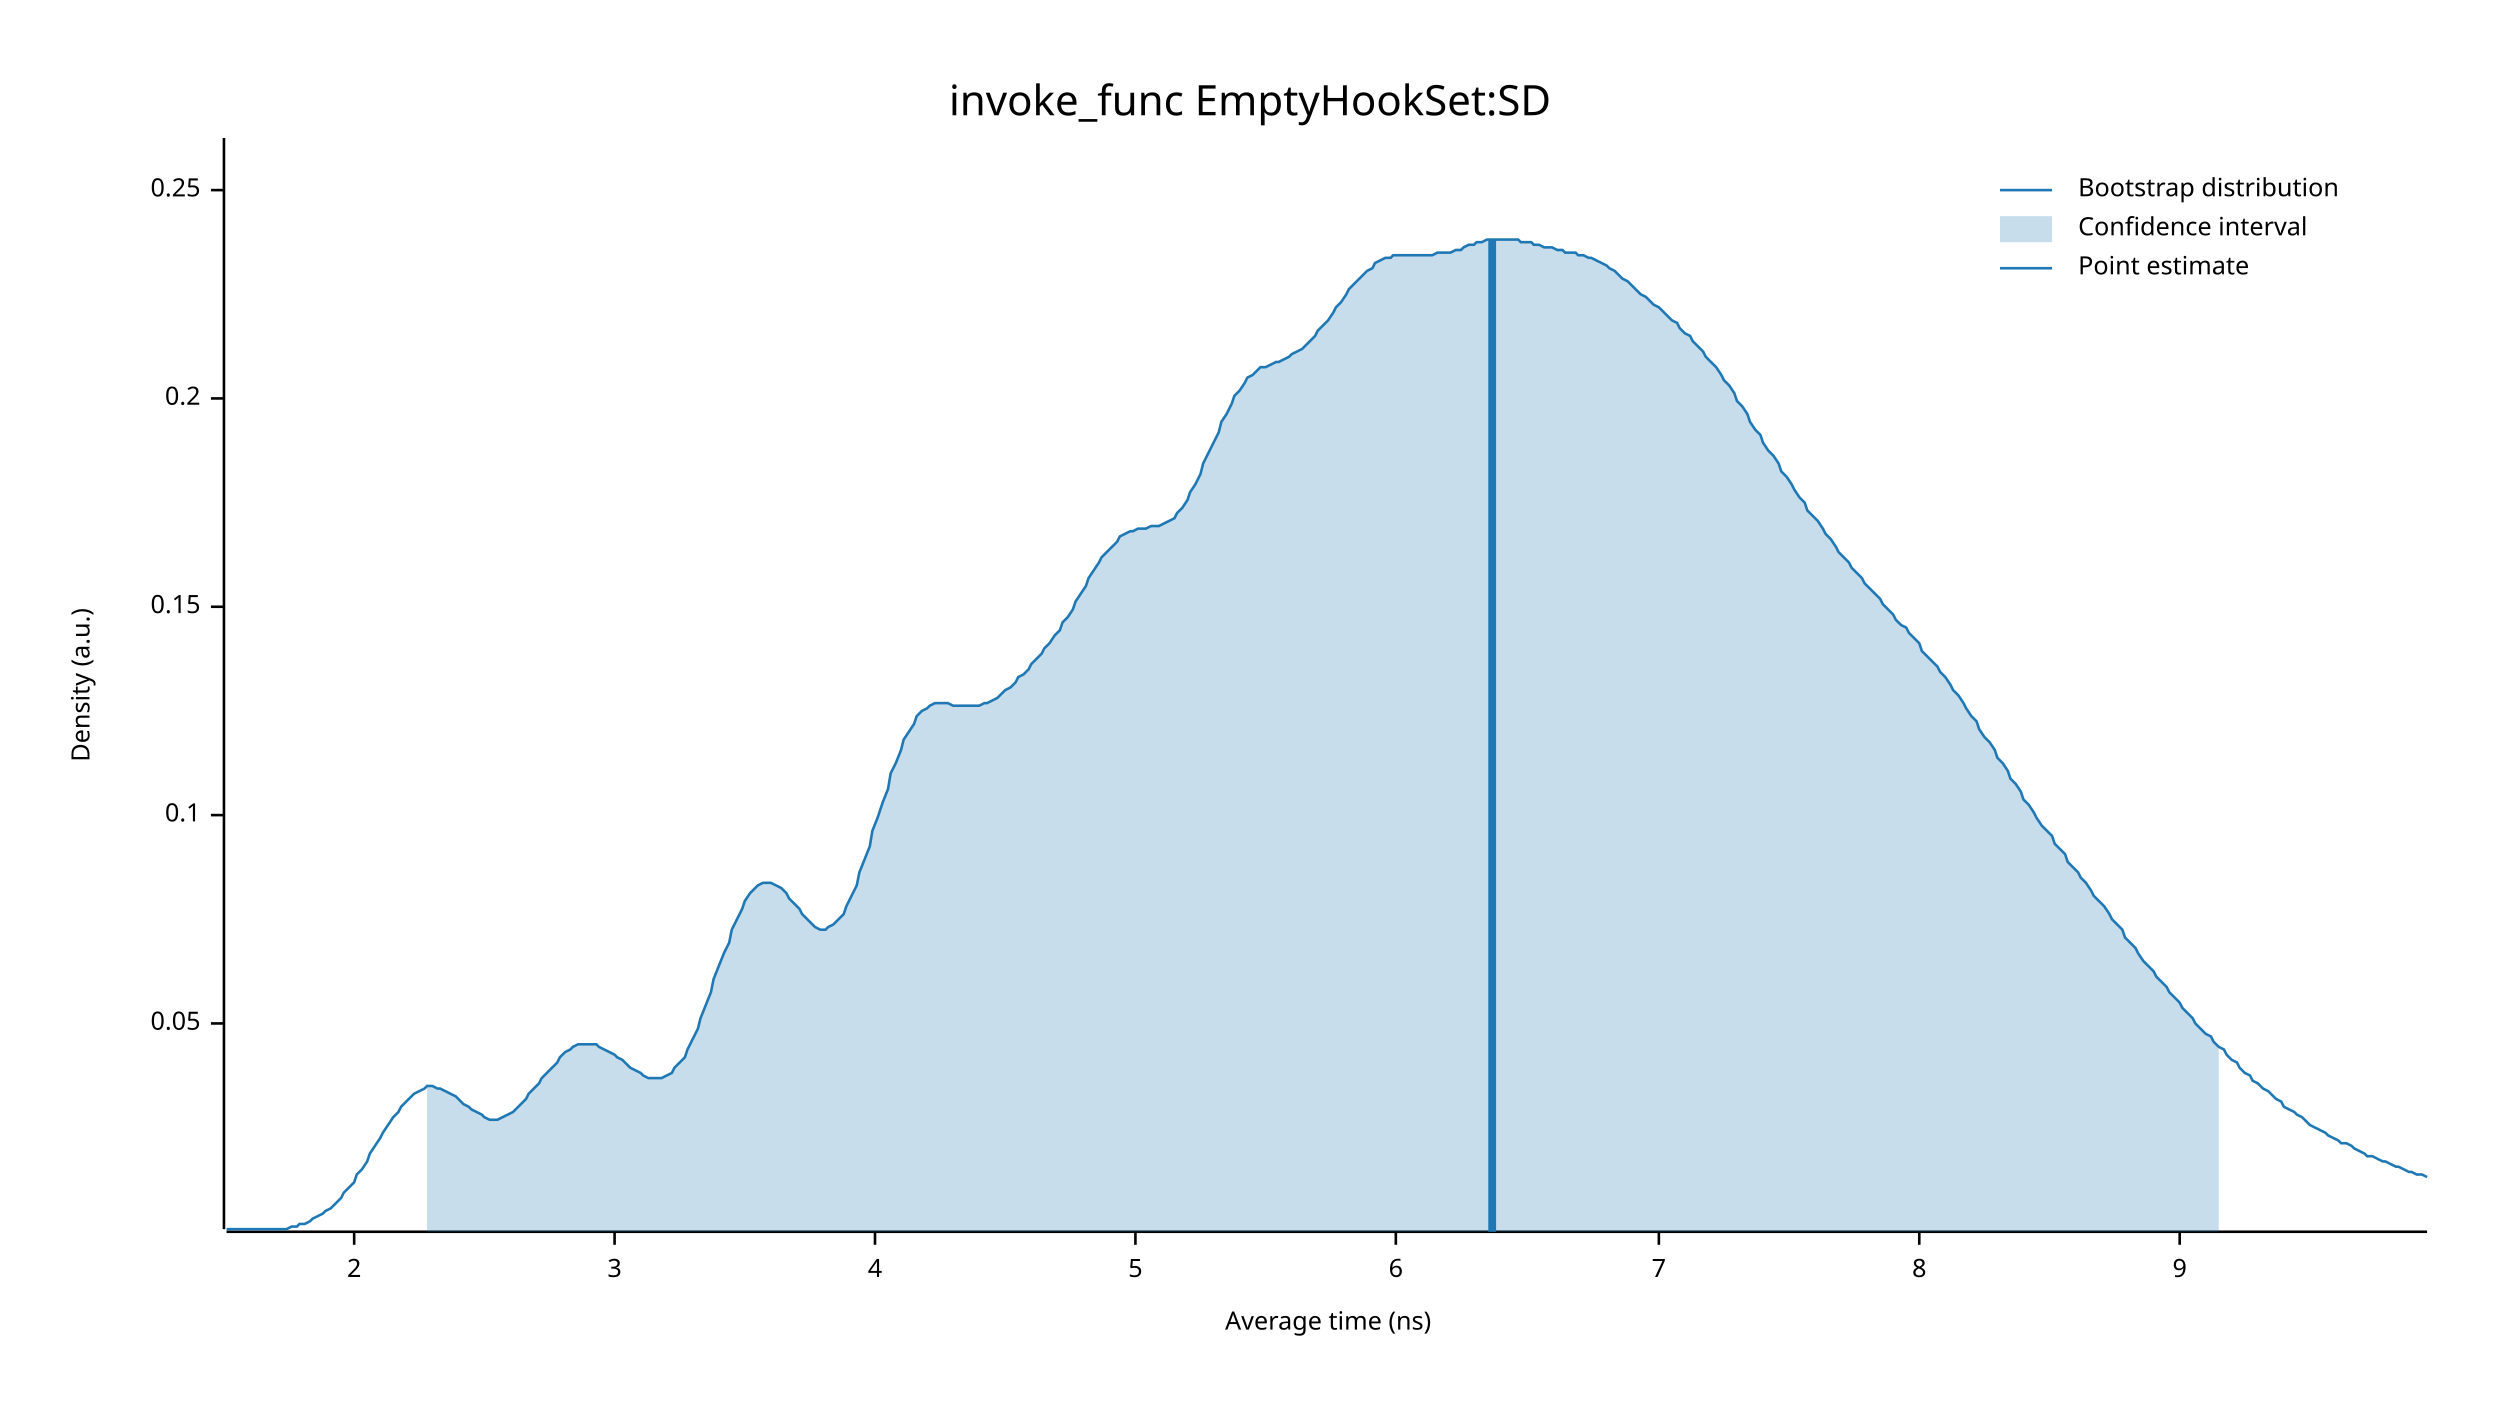
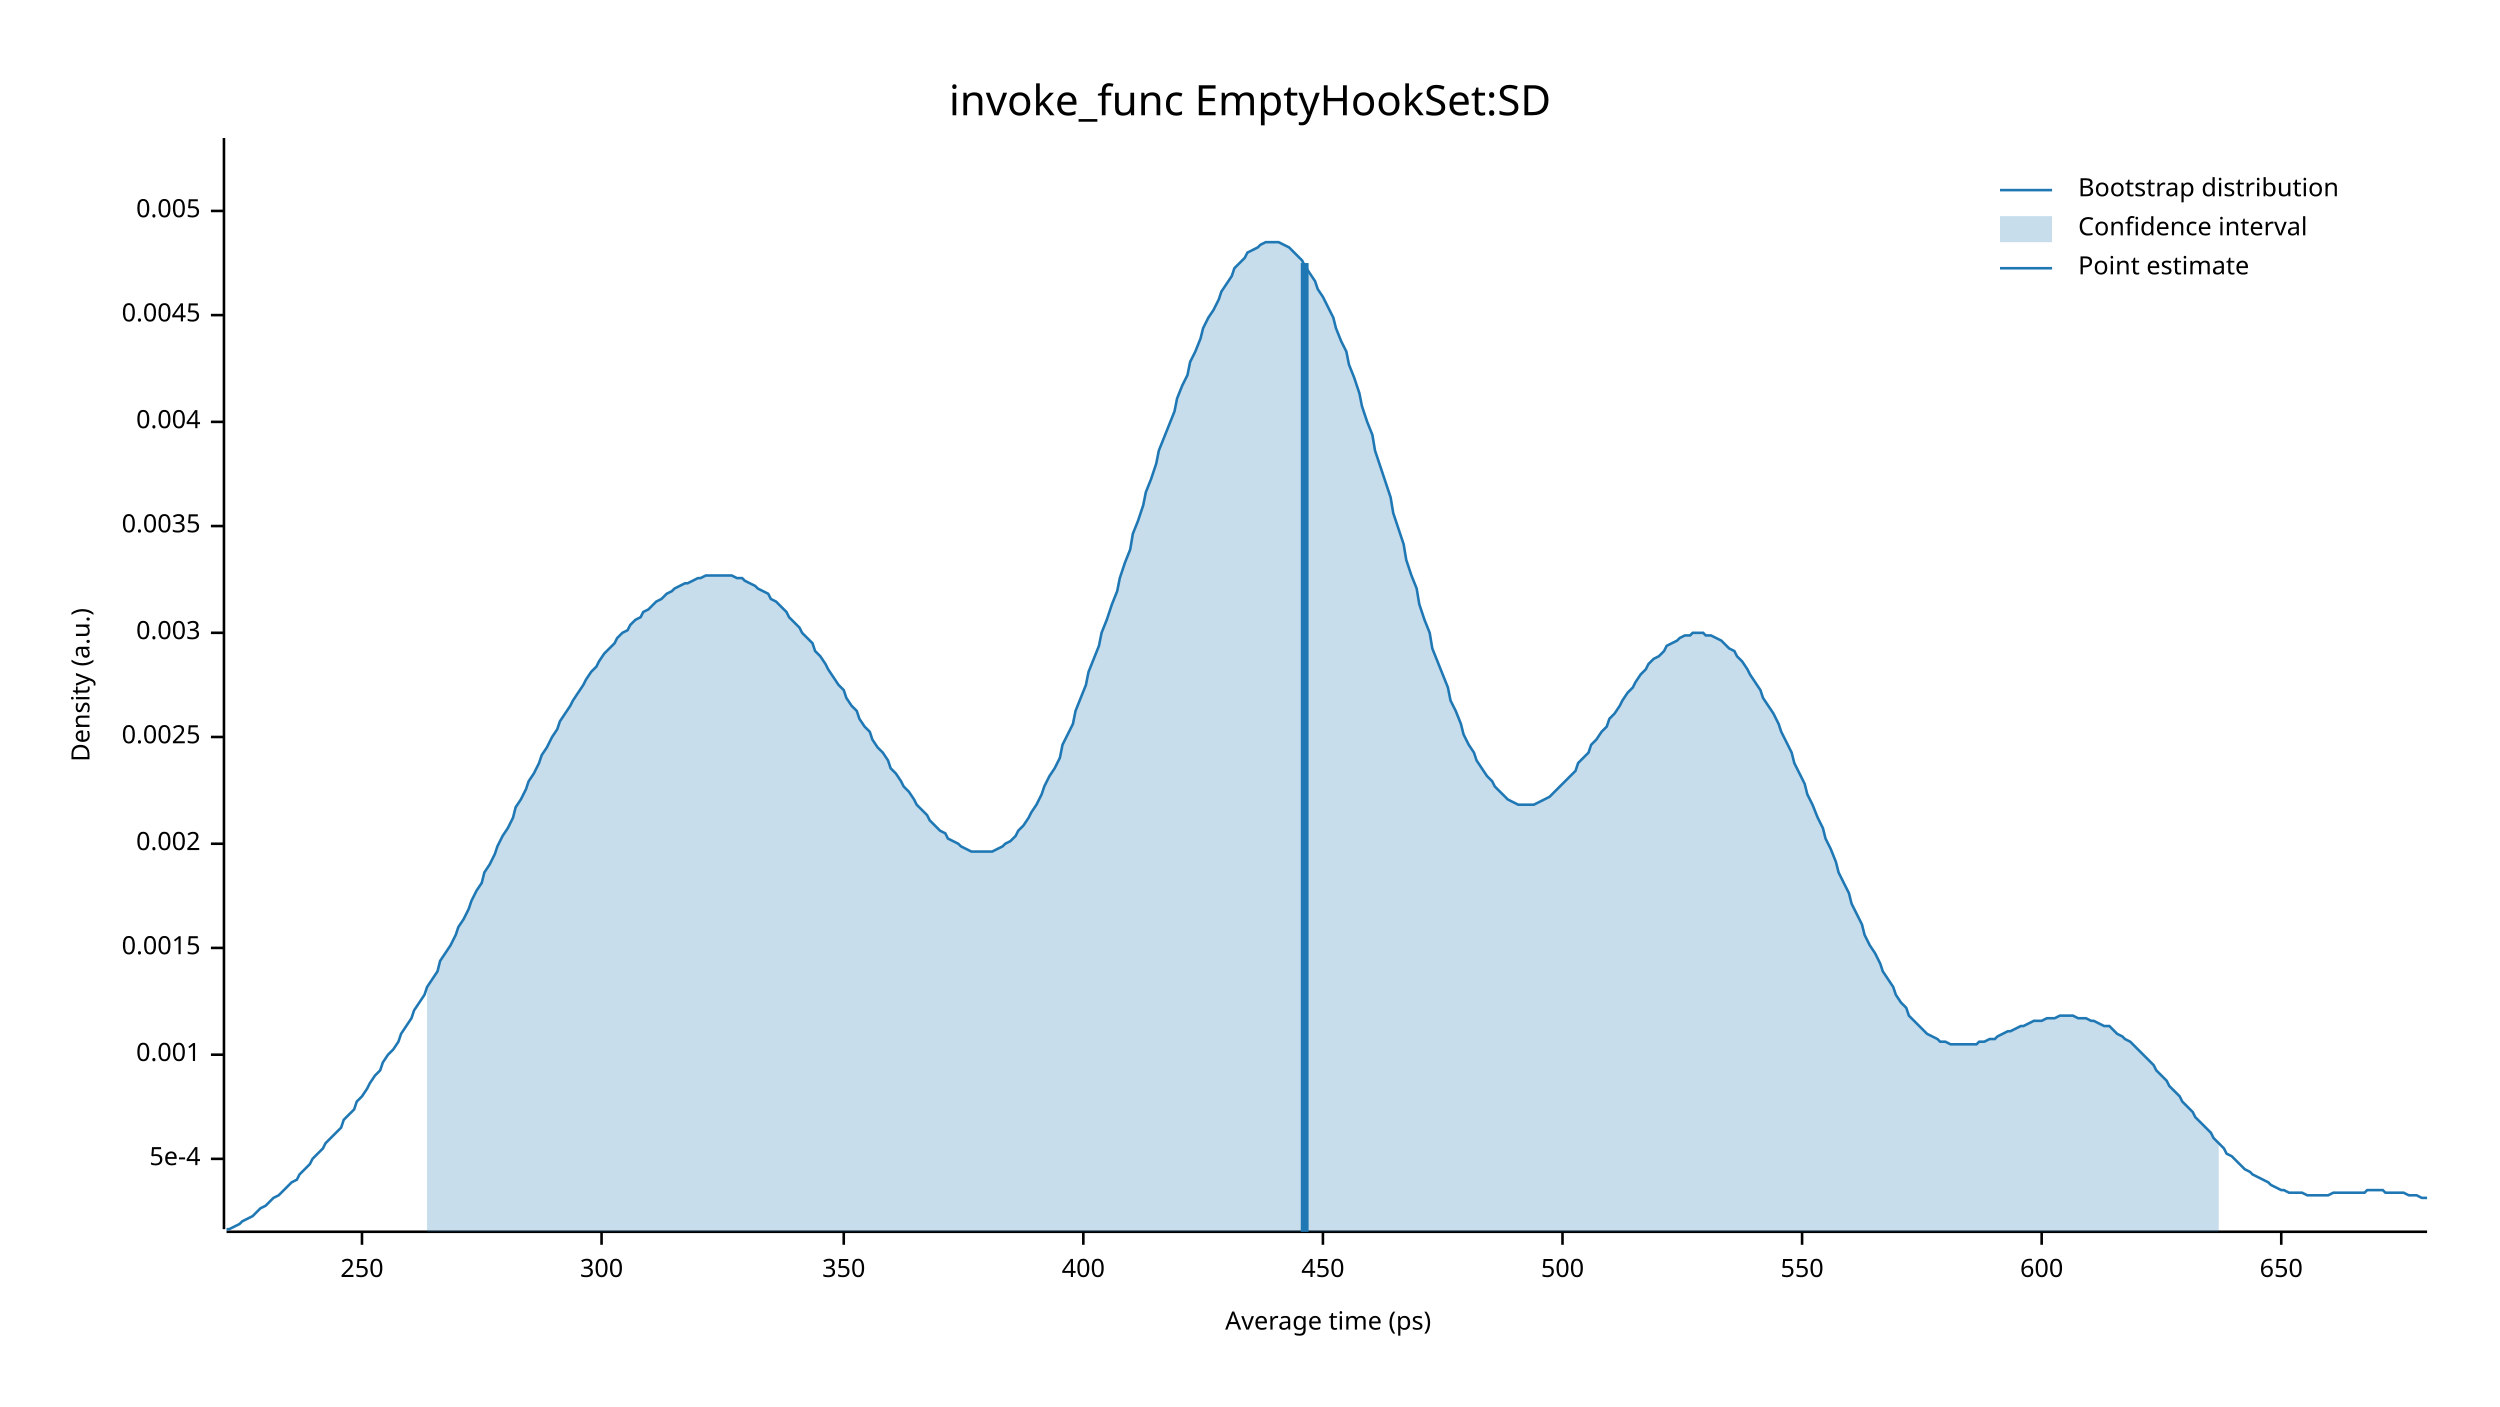
<svg xmlns="http://www.w3.org/2000/svg" width="960" height="540" viewBox="0 0 960 540">
  <text x="480" y="32" dy="0.76em" text-anchor="middle" font-family="sans-serif" font-size="16.129" opacity="1" fill="#000000">
invoke_func EmptyHookSet:SD
</text>
  <text x="27" y="263" dy="0.76em" text-anchor="middle" font-family="sans-serif" font-size="9.677" opacity="1" fill="#000000" transform="rotate(270, 27, 263)">
Density (a.u.)
</text>
  <text x="510" y="513" dy="-0.5ex" text-anchor="middle" font-family="sans-serif" font-size="9.677" opacity="1" fill="#000000">
- Average time (ns)
+ Average time (ps)
</text>
  <polyline fill="none" opacity="1" stroke="#000000" stroke-width="1" points="86,53 86,472 " />
-   <text x="77" y="393" dy="0.5ex" text-anchor="end" font-family="sans-serif" font-size="9.677" opacity="1" fill="#000000">
- 0.05
+   <text x="77" y="445" dy="0.5ex" text-anchor="end" font-family="sans-serif" font-size="9.677" opacity="1" fill="#000000">
+ 5e-4
</text>
-   <polyline fill="none" opacity="1" stroke="#000000" stroke-width="1" points="81,393 86,393 " />
-   <text x="77" y="313" dy="0.5ex" text-anchor="end" font-family="sans-serif" font-size="9.677" opacity="1" fill="#000000">
- 0.1
+   <polyline fill="none" opacity="1" stroke="#000000" stroke-width="1" points="81,445 86,445 " />
+   <text x="77" y="405" dy="0.5ex" text-anchor="end" font-family="sans-serif" font-size="9.677" opacity="1" fill="#000000">
+ 0.001
</text>
-   <polyline fill="none" opacity="1" stroke="#000000" stroke-width="1" points="81,313 86,313 " />
-   <text x="77" y="233" dy="0.5ex" text-anchor="end" font-family="sans-serif" font-size="9.677" opacity="1" fill="#000000">
- 0.15
+   <polyline fill="none" opacity="1" stroke="#000000" stroke-width="1" points="81,405 86,405 " />
+   <text x="77" y="364" dy="0.5ex" text-anchor="end" font-family="sans-serif" font-size="9.677" opacity="1" fill="#000000">
+ 0.0015
</text>
-   <polyline fill="none" opacity="1" stroke="#000000" stroke-width="1" points="81,233 86,233 " />
-   <text x="77" y="153" dy="0.5ex" text-anchor="end" font-family="sans-serif" font-size="9.677" opacity="1" fill="#000000">
- 0.2
+   <polyline fill="none" opacity="1" stroke="#000000" stroke-width="1" points="81,364 86,364 " />
+   <text x="77" y="324" dy="0.5ex" text-anchor="end" font-family="sans-serif" font-size="9.677" opacity="1" fill="#000000">
+ 0.002
</text>
-   <polyline fill="none" opacity="1" stroke="#000000" stroke-width="1" points="81,153 86,153 " />
-   <text x="77" y="73" dy="0.5ex" text-anchor="end" font-family="sans-serif" font-size="9.677" opacity="1" fill="#000000">
- 0.25
+   <polyline fill="none" opacity="1" stroke="#000000" stroke-width="1" points="81,324 86,324 " />
+   <text x="77" y="283" dy="0.5ex" text-anchor="end" font-family="sans-serif" font-size="9.677" opacity="1" fill="#000000">
+ 0.0025
</text>
-   <polyline fill="none" opacity="1" stroke="#000000" stroke-width="1" points="81,73 86,73 " />
+   <polyline fill="none" opacity="1" stroke="#000000" stroke-width="1" points="81,283 86,283 " />
+   <text x="77" y="243" dy="0.5ex" text-anchor="end" font-family="sans-serif" font-size="9.677" opacity="1" fill="#000000">
+ 0.003
+ </text>
+   <polyline fill="none" opacity="1" stroke="#000000" stroke-width="1" points="81,243 86,243 " />
+   <text x="77" y="202" dy="0.5ex" text-anchor="end" font-family="sans-serif" font-size="9.677" opacity="1" fill="#000000">
+ 0.0035
+ </text>
+   <polyline fill="none" opacity="1" stroke="#000000" stroke-width="1" points="81,202 86,202 " />
+   <text x="77" y="162" dy="0.5ex" text-anchor="end" font-family="sans-serif" font-size="9.677" opacity="1" fill="#000000">
+ 0.004
+ </text>
+   <polyline fill="none" opacity="1" stroke="#000000" stroke-width="1" points="81,162 86,162 " />
+   <text x="77" y="121" dy="0.5ex" text-anchor="end" font-family="sans-serif" font-size="9.677" opacity="1" fill="#000000">
+ 0.0045
+ </text>
+   <polyline fill="none" opacity="1" stroke="#000000" stroke-width="1" points="81,121 86,121 " />
+   <text x="77" y="81" dy="0.5ex" text-anchor="end" font-family="sans-serif" font-size="9.677" opacity="1" fill="#000000">
+ 0.005
+ </text>
+   <polyline fill="none" opacity="1" stroke="#000000" stroke-width="1" points="81,81 86,81 " />
  <polyline fill="none" opacity="1" stroke="#000000" stroke-width="1" points="87,473 932,473 " />
-   <text x="136" y="483" dy="0.76em" text-anchor="middle" font-family="sans-serif" font-size="9.677" opacity="1" fill="#000000">
- 2
+   <text x="139" y="483" dy="0.76em" text-anchor="middle" font-family="sans-serif" font-size="9.677" opacity="1" fill="#000000">
+ 250
</text>
-   <polyline fill="none" opacity="1" stroke="#000000" stroke-width="1" points="136,473 136,478 " />
-   <text x="236" y="483" dy="0.76em" text-anchor="middle" font-family="sans-serif" font-size="9.677" opacity="1" fill="#000000">
- 3
+   <polyline fill="none" opacity="1" stroke="#000000" stroke-width="1" points="139,473 139,478 " />
+   <text x="231" y="483" dy="0.76em" text-anchor="middle" font-family="sans-serif" font-size="9.677" opacity="1" fill="#000000">
+ 300
</text>
-   <polyline fill="none" opacity="1" stroke="#000000" stroke-width="1" points="236,473 236,478 " />
-   <text x="336" y="483" dy="0.76em" text-anchor="middle" font-family="sans-serif" font-size="9.677" opacity="1" fill="#000000">
- 4
+   <polyline fill="none" opacity="1" stroke="#000000" stroke-width="1" points="231,473 231,478 " />
+   <text x="324" y="483" dy="0.76em" text-anchor="middle" font-family="sans-serif" font-size="9.677" opacity="1" fill="#000000">
+ 350
</text>
-   <polyline fill="none" opacity="1" stroke="#000000" stroke-width="1" points="336,473 336,478 " />
-   <text x="436" y="483" dy="0.76em" text-anchor="middle" font-family="sans-serif" font-size="9.677" opacity="1" fill="#000000">
- 5
+   <polyline fill="none" opacity="1" stroke="#000000" stroke-width="1" points="324,473 324,478 " />
+   <text x="416" y="483" dy="0.76em" text-anchor="middle" font-family="sans-serif" font-size="9.677" opacity="1" fill="#000000">
+ 400
</text>
-   <polyline fill="none" opacity="1" stroke="#000000" stroke-width="1" points="436,473 436,478 " />
-   <text x="536" y="483" dy="0.76em" text-anchor="middle" font-family="sans-serif" font-size="9.677" opacity="1" fill="#000000">
- 6
+   <polyline fill="none" opacity="1" stroke="#000000" stroke-width="1" points="416,473 416,478 " />
+   <text x="508" y="483" dy="0.76em" text-anchor="middle" font-family="sans-serif" font-size="9.677" opacity="1" fill="#000000">
+ 450
</text>
-   <polyline fill="none" opacity="1" stroke="#000000" stroke-width="1" points="536,473 536,478 " />
-   <text x="637" y="483" dy="0.76em" text-anchor="middle" font-family="sans-serif" font-size="9.677" opacity="1" fill="#000000">
- 7
+   <polyline fill="none" opacity="1" stroke="#000000" stroke-width="1" points="508,473 508,478 " />
+   <text x="600" y="483" dy="0.76em" text-anchor="middle" font-family="sans-serif" font-size="9.677" opacity="1" fill="#000000">
+ 500
</text>
-   <polyline fill="none" opacity="1" stroke="#000000" stroke-width="1" points="637,473 637,478 " />
-   <text x="737" y="483" dy="0.76em" text-anchor="middle" font-family="sans-serif" font-size="9.677" opacity="1" fill="#000000">
- 8
+   <polyline fill="none" opacity="1" stroke="#000000" stroke-width="1" points="600,473 600,478 " />
+   <text x="692" y="483" dy="0.76em" text-anchor="middle" font-family="sans-serif" font-size="9.677" opacity="1" fill="#000000">
+ 550
</text>
-   <polyline fill="none" opacity="1" stroke="#000000" stroke-width="1" points="737,473 737,478 " />
-   <text x="837" y="483" dy="0.76em" text-anchor="middle" font-family="sans-serif" font-size="9.677" opacity="1" fill="#000000">
- 9
+   <polyline fill="none" opacity="1" stroke="#000000" stroke-width="1" points="692,473 692,478 " />
+   <text x="784" y="483" dy="0.76em" text-anchor="middle" font-family="sans-serif" font-size="9.677" opacity="1" fill="#000000">
+ 600
</text>
-   <polyline fill="none" opacity="1" stroke="#000000" stroke-width="1" points="837,473 837,478 " />
-   <polyline fill="none" opacity="1" stroke="#1F78B4" stroke-width="1" points="87,472 88,472 90,472 92,472 93,472 95,472 97,472 98,472 100,472 102,472 103,472 105,472 107,472 109,472 110,472 112,471 114,471 115,470 117,470 119,469 120,468 122,467 124,466 125,465 127,464 129,462 131,460 132,458 134,456 136,454 137,451 139,449 141,446 142,443 144,440 146,437 147,435 149,432 151,429 153,427 154,425 156,423 158,421 159,420 161,419 163,418 164,417 166,417 168,418 169,418 171,419 173,420 175,421 176,422 178,424 180,425 181,426 183,427 185,428 186,429 188,430 190,430 191,430 193,429 195,428 197,427 198,426 200,424 202,422 203,420 205,418 207,416 208,414 210,412 212,410 214,408 215,406 217,404 219,403 220,402 222,401 224,401 225,401 227,401 229,401 230,402 232,403 234,404 236,405 237,406 239,407 241,409 242,410 244,411 246,412 247,413 249,414 251,414 252,414 254,414 256,413 258,412 259,410 261,408 263,406 264,403 266,399 268,395 269,391 271,386 273,381 274,376 276,371 278,366 280,362 281,357 283,353 285,349 286,346 288,343 290,341 291,340 293,339 295,339 296,339 298,340 300,341 302,343 303,345 305,347 307,349 308,351 310,353 312,355 313,356 315,357 317,357 318,356 320,355 322,353 324,351 325,348 327,344 329,340 330,335 332,330 334,325 335,319 337,314 339,308 341,303 342,297 344,293 346,288 347,284 349,281 351,278 352,275 354,273 356,272 357,271 359,270 361,270 363,270 364,270 366,271 368,271 369,271 371,271 373,271 374,271 376,271 378,270 379,270 381,269 383,268 385,266 386,265 388,264 390,262 391,260 393,259 395,257 396,255 398,253 400,251 401,249 403,247 405,244 407,242 408,239 410,237 412,234 413,231 415,228 417,225 418,222 420,219 422,216 423,214 425,212 427,210 429,208 430,206 432,205 434,204 435,204 437,203 439,203 440,203 442,202 444,202 445,202 447,201 449,200 451,199 452,197 454,195 456,192 457,189 459,186 461,182 462,178 464,174 466,170 468,166 469,162 471,159 473,155 474,152 476,150 478,147 479,145 481,144 483,142 484,141 486,141 488,140 490,139 491,139 493,138 495,137 496,136 498,135 500,134 501,133 503,131 505,129 506,127 508,125 510,123 512,120 513,118 515,116 517,113 518,111 520,109 522,107 523,106 525,104 527,103 528,101 530,100 532,99 534,99 535,98 537,98 539,98 540,98 542,98 544,98 545,98 547,98 549,98 550,98 552,97 554,97 556,97 557,97 559,96 561,96 562,95 564,94 566,94 567,93 569,93 571,92 573,92 574,92 576,92 578,92 579,92 581,92 583,92 584,93 586,93 588,93 589,94 591,94 593,95 595,95 596,95 598,96 600,96 601,97 603,97 605,97 606,98 608,98 610,99 611,99 613,100 615,101 617,102 618,103 620,104 622,106 623,107 625,108 627,110 628,111 630,113 632,114 633,115 635,117 637,118 639,120 640,121 642,123 644,124 645,126 647,128 649,129 650,131 652,133 654,135 655,137 657,139 659,141 661,144 662,146 664,148 666,151 667,154 669,156 671,159 672,162 674,165 676,167 677,170 679,173 681,175 683,178 684,181 686,183 688,186 689,188 691,191 693,193 694,196 696,198 698,200 700,203 701,205 703,207 705,210 706,212 708,214 710,216 711,218 713,220 715,222 716,224 718,226 720,228 722,230 723,232 725,234 727,236 728,238 730,240 732,241 733,243 735,245 737,247 738,250 740,252 742,254 744,256 745,258 747,260 749,263 750,265 752,267 754,270 755,272 757,275 759,277 760,280 762,283 764,285 766,288 767,291 769,293 771,296 772,299 774,301 776,304 777,307 779,309 781,312 782,314 784,317 786,319 788,321 789,324 791,326 793,328 794,331 796,333 798,335 799,337 801,339 803,342 804,344 806,346 808,348 810,351 811,353 813,355 815,357 816,360 818,362 820,364 821,366 823,369 825,371 827,373 828,375 830,377 832,379 833,381 835,383 837,385 838,387 840,389 842,391 843,393 845,395 847,397 849,398 850,400 852,402 854,403 855,405 857,407 859,408 860,410 862,412 864,413 865,415 867,416 869,418 871,419 872,420 874,422 876,423 877,425 879,426 881,427 882,428 884,429 886,431 887,432 889,433 891,434 893,435 894,436 896,437 898,438 899,439 901,439 903,440 904,441 906,442 908,443 909,444 911,444 913,445 915,446 916,446 918,447 920,448 921,448 923,449 925,450 926,450 928,451 930,451 932,452 " />
-   <polygon opacity="0.25" fill="#1F78B4" points="164,417 166,417 168,418 169,418 171,419 173,420 175,421 176,422 178,424 180,425 181,426 183,427 185,428 186,429 188,430 190,430 191,430 193,429 195,428 197,427 198,426 200,424 202,422 203,420 205,418 207,416 208,414 210,412 212,410 214,408 215,406 217,404 219,403 220,402 222,401 224,401 225,401 227,401 229,401 230,402 232,403 234,404 236,405 237,406 239,407 241,409 242,410 244,411 246,412 247,413 249,414 251,414 252,414 254,414 256,413 258,412 259,410 261,408 263,406 264,403 266,399 268,395 269,391 271,386 273,381 274,376 276,371 278,366 280,362 281,357 283,353 285,349 286,346 288,343 290,341 291,340 293,339 295,339 296,339 298,340 300,341 302,343 303,345 305,347 307,349 308,351 310,353 312,355 313,356 315,357 317,357 318,356 320,355 322,353 324,351 325,348 327,344 329,340 330,335 332,330 334,325 335,319 337,314 339,308 341,303 342,297 344,293 346,288 347,284 349,281 351,278 352,275 354,273 356,272 357,271 359,270 361,270 363,270 364,270 366,271 368,271 369,271 371,271 373,271 374,271 376,271 378,270 379,270 381,269 383,268 385,266 386,265 388,264 390,262 391,260 393,259 395,257 396,255 398,253 400,251 401,249 403,247 405,244 407,242 408,239 410,237 412,234 413,231 415,228 417,225 418,222 420,219 422,216 423,214 425,212 427,210 429,208 430,206 432,205 434,204 435,204 437,203 439,203 440,203 442,202 444,202 445,202 447,201 449,200 451,199 452,197 454,195 456,192 457,189 459,186 461,182 462,178 464,174 466,170 468,166 469,162 471,159 473,155 474,152 476,150 478,147 479,145 481,144 483,142 484,141 486,141 488,140 490,139 491,139 493,138 495,137 496,136 498,135 500,134 501,133 503,131 505,129 506,127 508,125 510,123 512,120 513,118 515,116 517,113 518,111 520,109 522,107 523,106 525,104 527,103 528,101 530,100 532,99 534,99 535,98 537,98 539,98 540,98 542,98 544,98 545,98 547,98 549,98 550,98 552,97 554,97 556,97 557,97 559,96 561,96 562,95 564,94 566,94 567,93 569,93 571,92 573,92 574,92 576,92 578,92 579,92 581,92 583,92 584,93 586,93 588,93 589,94 591,94 593,95 595,95 596,95 598,96 600,96 601,97 603,97 605,97 606,98 608,98 610,99 611,99 613,100 615,101 617,102 618,103 620,104 622,106 623,107 625,108 627,110 628,111 630,113 632,114 633,115 635,117 637,118 639,120 640,121 642,123 644,124 645,126 647,128 649,129 650,131 652,133 654,135 655,137 657,139 659,141 661,144 662,146 664,148 666,151 667,154 669,156 671,159 672,162 674,165 676,167 677,170 679,173 681,175 683,178 684,181 686,183 688,186 689,188 691,191 693,193 694,196 696,198 698,200 700,203 701,205 703,207 705,210 706,212 708,214 710,216 711,218 713,220 715,222 716,224 718,226 720,228 722,230 723,232 725,234 727,236 728,238 730,240 732,241 733,243 735,245 737,247 738,250 740,252 742,254 744,256 745,258 747,260 749,263 750,265 752,267 754,270 755,272 757,275 759,277 760,280 762,283 764,285 766,288 767,291 769,293 771,296 772,299 774,301 776,304 777,307 779,309 781,312 782,314 784,317 786,319 788,321 789,324 791,326 793,328 794,331 796,333 798,335 799,337 801,339 803,342 804,344 806,346 808,348 810,351 811,353 813,355 815,357 816,360 818,362 820,364 821,366 823,369 825,371 827,373 828,375 830,377 832,379 833,381 835,383 837,385 838,387 840,389 842,391 843,393 845,395 847,397 849,398 850,400 852,402 852,473 164,473 " />
-   <polyline fill="none" opacity="1" stroke="#1F78B4" stroke-width="3" points="573,473 573,92 " />
+   <polyline fill="none" opacity="1" stroke="#000000" stroke-width="1" points="784,473 784,478 " />
+   <text x="876" y="483" dy="0.76em" text-anchor="middle" font-family="sans-serif" font-size="9.677" opacity="1" fill="#000000">
+ 650
+ </text>
+   <polyline fill="none" opacity="1" stroke="#000000" stroke-width="1" points="876,473 876,478 " />
+   <polyline fill="none" opacity="1" stroke="#1F78B4" stroke-width="1" points="87,472 88,472 90,471 92,470 93,469 95,468 97,467 98,466 100,464 102,463 103,462 105,460 107,459 109,457 110,456 112,454 114,453 115,451 117,449 119,447 120,445 122,443 124,441 125,439 127,437 129,435 131,433 132,430 134,428 136,426 137,423 139,421 141,418 142,416 144,413 146,411 147,408 149,405 151,403 153,400 154,397 156,394 158,391 159,388 161,385 163,382 164,379 166,376 168,373 169,369 171,366 173,363 175,359 176,356 178,353 180,349 181,346 183,342 185,339 186,335 188,332 190,328 191,325 193,321 195,318 197,314 198,310 200,307 202,303 203,300 205,297 207,293 208,290 210,287 212,283 214,280 215,277 217,274 219,271 220,269 222,266 224,263 225,261 227,258 229,256 230,254 232,251 234,249 236,247 237,245 239,243 241,242 242,240 244,238 246,237 247,235 249,234 251,232 252,231 254,230 256,228 258,227 259,226 261,225 263,224 264,224 266,223 268,222 269,222 271,221 273,221 274,221 276,221 278,221 280,221 281,221 283,222 285,222 286,223 288,224 290,225 291,226 293,227 295,228 296,230 298,231 300,233 302,235 303,237 305,239 307,241 308,243 310,245 312,247 313,250 315,252 317,255 318,257 320,260 322,263 324,265 325,268 327,271 329,273 330,276 332,279 334,281 335,284 337,287 339,289 341,292 342,295 344,297 346,300 347,302 349,304 351,307 352,309 354,311 356,313 357,315 359,317 361,319 363,320 364,322 366,323 368,324 369,325 371,326 373,327 374,327 376,327 378,327 379,327 381,327 383,326 385,325 386,324 388,323 390,321 391,319 393,317 395,314 396,312 398,309 400,305 401,302 403,298 405,295 407,291 408,286 410,282 412,278 413,273 415,268 417,263 418,258 420,253 422,248 423,243 425,238 427,232 429,227 430,222 432,216 434,211 435,205 437,200 439,194 440,189 442,184 444,178 445,173 447,168 449,163 451,158 452,153 454,148 456,144 457,139 459,135 461,130 462,126 464,122 466,119 468,115 469,112 471,109 473,106 474,103 476,101 478,99 479,97 481,96 483,95 484,94 486,93 488,93 490,93 491,93 493,94 495,95 496,96 498,98 500,100 501,102 503,105 505,108 506,111 508,114 510,118 512,122 513,126 515,131 517,135 518,140 520,145 522,151 523,156 525,162 527,167 528,173 530,179 532,185 534,191 535,197 537,203 539,209 540,215 542,221 544,226 545,232 547,238 549,243 550,249 552,254 554,259 556,264 557,269 559,273 561,278 562,282 564,286 566,289 567,292 569,295 571,298 573,300 574,302 576,304 578,306 579,307 581,308 583,309 584,309 586,309 588,309 589,309 591,308 593,307 595,306 596,305 598,303 600,301 601,300 603,298 605,296 606,293 608,291 610,289 611,286 613,284 615,281 617,279 618,276 620,274 622,271 623,269 625,266 627,264 628,262 630,259 632,257 633,255 635,253 637,252 639,250 640,248 642,247 644,246 645,245 647,244 649,244 650,243 652,243 654,243 655,244 657,244 659,245 661,246 662,247 664,249 666,250 667,252 669,254 671,257 672,259 674,262 676,265 677,268 679,271 681,274 683,278 684,281 686,285 688,289 689,293 691,297 693,301 694,305 696,309 698,314 700,318 701,322 703,326 705,331 706,335 708,339 710,343 711,347 713,351 715,355 716,359 718,363 720,366 722,370 723,373 725,376 727,379 728,382 730,385 732,387 733,390 735,392 737,394 738,395 740,397 742,398 744,399 745,400 747,400 749,401 750,401 752,401 754,401 755,401 757,401 759,401 760,400 762,400 764,399 766,399 767,398 769,397 771,396 772,396 774,395 776,394 777,394 779,393 781,392 782,392 784,392 786,391 788,391 789,391 791,390 793,390 794,390 796,390 798,391 799,391 801,391 803,392 804,392 806,393 808,394 810,394 811,395 813,397 815,398 816,399 818,400 820,402 821,403 823,405 825,407 827,409 828,411 830,413 832,415 833,417 835,419 837,421 838,423 840,425 842,427 843,429 845,431 847,433 849,435 850,437 852,439 854,441 855,443 857,444 859,446 860,447 862,449 864,450 865,451 867,452 869,453 871,454 872,455 874,456 876,457 877,457 879,458 881,458 882,458 884,458 886,459 887,459 889,459 891,459 893,459 894,459 896,458 898,458 899,458 901,458 903,458 904,458 906,458 908,458 909,457 911,457 913,457 915,457 916,458 918,458 920,458 921,458 923,458 925,459 926,459 928,459 930,460 932,460 " />
+   <polygon opacity="0.25" fill="#1F78B4" points="164,379 166,376 168,373 169,369 171,366 173,363 175,359 176,356 178,353 180,349 181,346 183,342 185,339 186,335 188,332 190,328 191,325 193,321 195,318 197,314 198,310 200,307 202,303 203,300 205,297 207,293 208,290 210,287 212,283 214,280 215,277 217,274 219,271 220,269 222,266 224,263 225,261 227,258 229,256 230,254 232,251 234,249 236,247 237,245 239,243 241,242 242,240 244,238 246,237 247,235 249,234 251,232 252,231 254,230 256,228 258,227 259,226 261,225 263,224 264,224 266,223 268,222 269,222 271,221 273,221 274,221 276,221 278,221 280,221 281,221 283,222 285,222 286,223 288,224 290,225 291,226 293,227 295,228 296,230 298,231 300,233 302,235 303,237 305,239 307,241 308,243 310,245 312,247 313,250 315,252 317,255 318,257 320,260 322,263 324,265 325,268 327,271 329,273 330,276 332,279 334,281 335,284 337,287 339,289 341,292 342,295 344,297 346,300 347,302 349,304 351,307 352,309 354,311 356,313 357,315 359,317 361,319 363,320 364,322 366,323 368,324 369,325 371,326 373,327 374,327 376,327 378,327 379,327 381,327 383,326 385,325 386,324 388,323 390,321 391,319 393,317 395,314 396,312 398,309 400,305 401,302 403,298 405,295 407,291 408,286 410,282 412,278 413,273 415,268 417,263 418,258 420,253 422,248 423,243 425,238 427,232 429,227 430,222 432,216 434,211 435,205 437,200 439,194 440,189 442,184 444,178 445,173 447,168 449,163 451,158 452,153 454,148 456,144 457,139 459,135 461,130 462,126 464,122 466,119 468,115 469,112 471,109 473,106 474,103 476,101 478,99 479,97 481,96 483,95 484,94 486,93 488,93 490,93 491,93 493,94 495,95 496,96 498,98 500,100 501,102 503,105 505,108 506,111 508,114 510,118 512,122 513,126 515,131 517,135 518,140 520,145 522,151 523,156 525,162 527,167 528,173 530,179 532,185 534,191 535,197 537,203 539,209 540,215 542,221 544,226 545,232 547,238 549,243 550,249 552,254 554,259 556,264 557,269 559,273 561,278 562,282 564,286 566,289 567,292 569,295 571,298 573,300 574,302 576,304 578,306 579,307 581,308 583,309 584,309 586,309 588,309 589,309 591,308 593,307 595,306 596,305 598,303 600,301 601,300 603,298 605,296 606,293 608,291 610,289 611,286 613,284 615,281 617,279 618,276 620,274 622,271 623,269 625,266 627,264 628,262 630,259 632,257 633,255 635,253 637,252 639,250 640,248 642,247 644,246 645,245 647,244 649,244 650,243 652,243 654,243 655,244 657,244 659,245 661,246 662,247 664,249 666,250 667,252 669,254 671,257 672,259 674,262 676,265 677,268 679,271 681,274 683,278 684,281 686,285 688,289 689,293 691,297 693,301 694,305 696,309 698,314 700,318 701,322 703,326 705,331 706,335 708,339 710,343 711,347 713,351 715,355 716,359 718,363 720,366 722,370 723,373 725,376 727,379 728,382 730,385 732,387 733,390 735,392 737,394 738,395 740,397 742,398 744,399 745,400 747,400 749,401 750,401 752,401 754,401 755,401 757,401 759,401 760,400 762,400 764,399 766,399 767,398 769,397 771,396 772,396 774,395 776,394 777,394 779,393 781,392 782,392 784,392 786,391 788,391 789,391 791,390 793,390 794,390 796,390 798,391 799,391 801,391 803,392 804,392 806,393 808,394 810,394 811,395 813,397 815,398 816,399 818,400 820,402 821,403 823,405 825,407 827,409 828,411 830,413 832,415 833,417 835,419 837,421 838,423 840,425 842,427 843,429 845,431 847,433 849,435 850,437 852,439 852,473 164,473 " />
+   <polyline fill="none" opacity="1" stroke="#1F78B4" stroke-width="3" points="501,473 501,101 " />
  <text x="798" y="68" dy="0.76em" text-anchor="start" font-family="sans-serif" font-size="9.677" opacity="1" fill="#000000">
Bootstrap distribution
</text>
  <text x="798" y="83" dy="0.76em" text-anchor="start" font-family="sans-serif" font-size="9.677" opacity="1" fill="#000000">
Confidence interval
</text>
  <text x="798" y="98" dy="0.76em" text-anchor="start" font-family="sans-serif" font-size="9.677" opacity="1" fill="#000000">
Point estimate
</text>
  <polyline fill="none" opacity="1" stroke="#1F78B4" stroke-width="1" points="768,73 788,73 " />
  <rect x="768" y="83" width="20" height="10" opacity="0.25" fill="#1F78B4" stroke="none" />
  <polyline fill="none" opacity="1" stroke="#1F78B4" stroke-width="1" points="768,103 788,103 " />
</svg>
